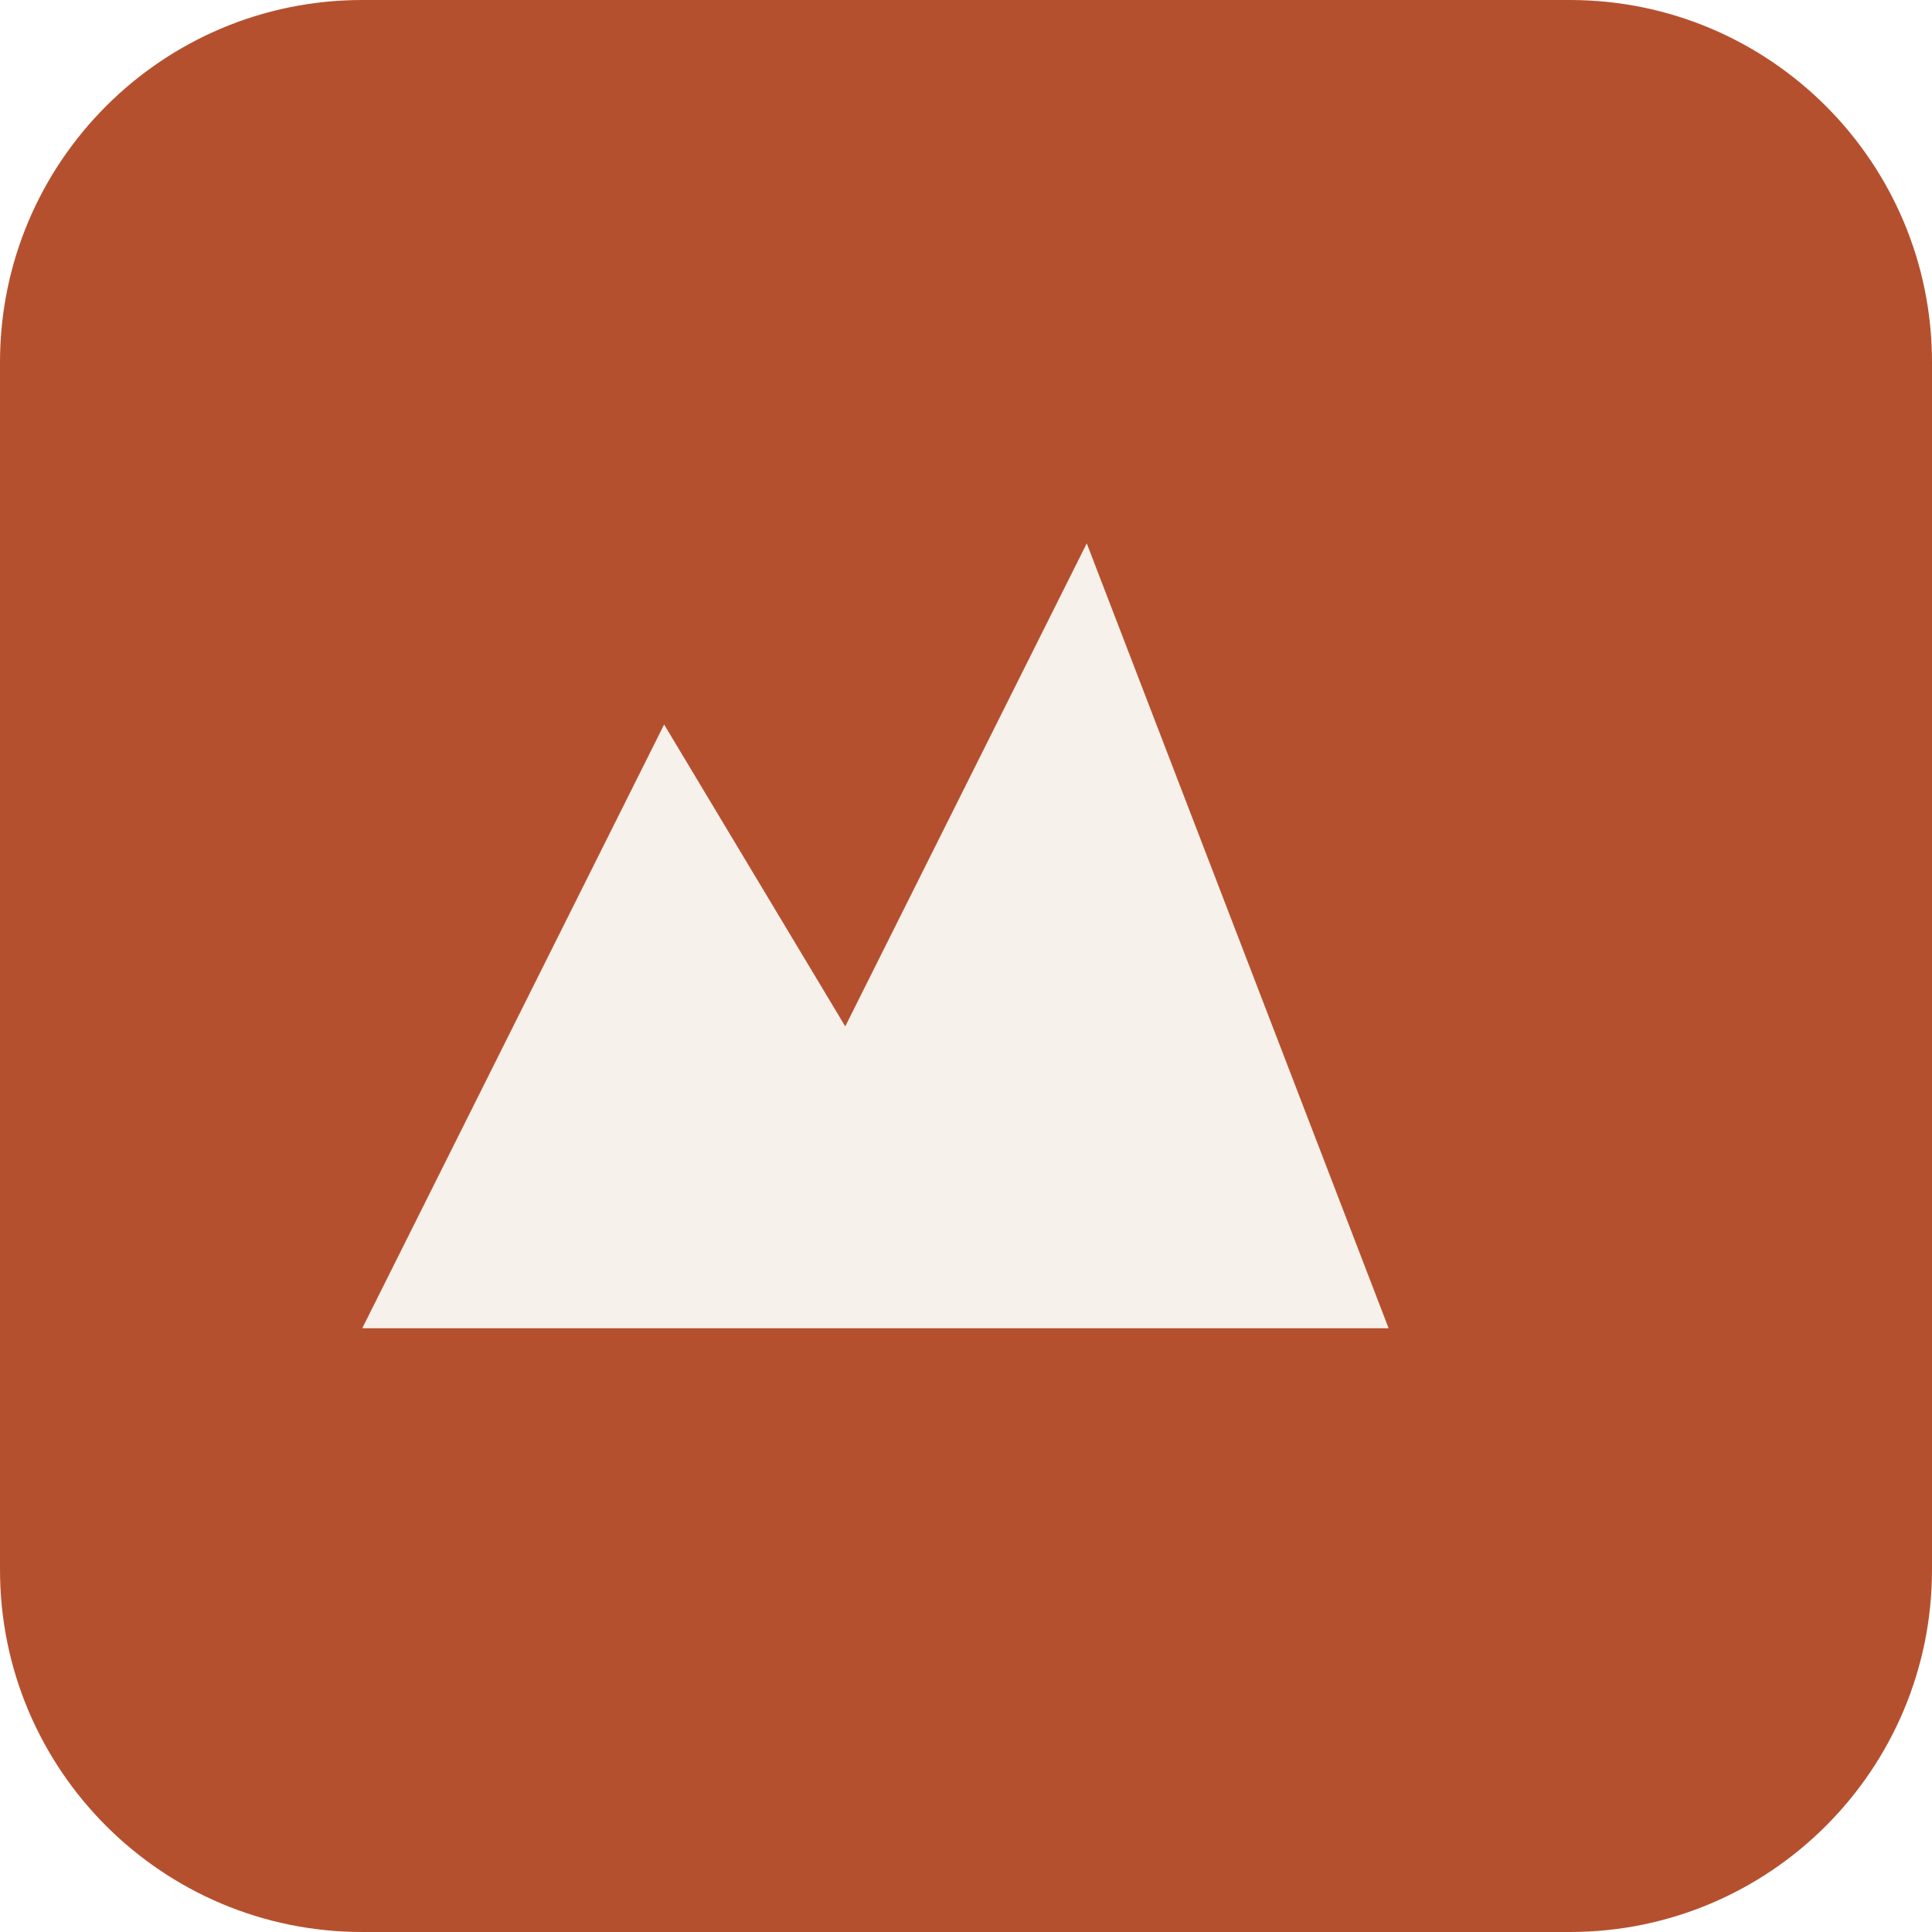
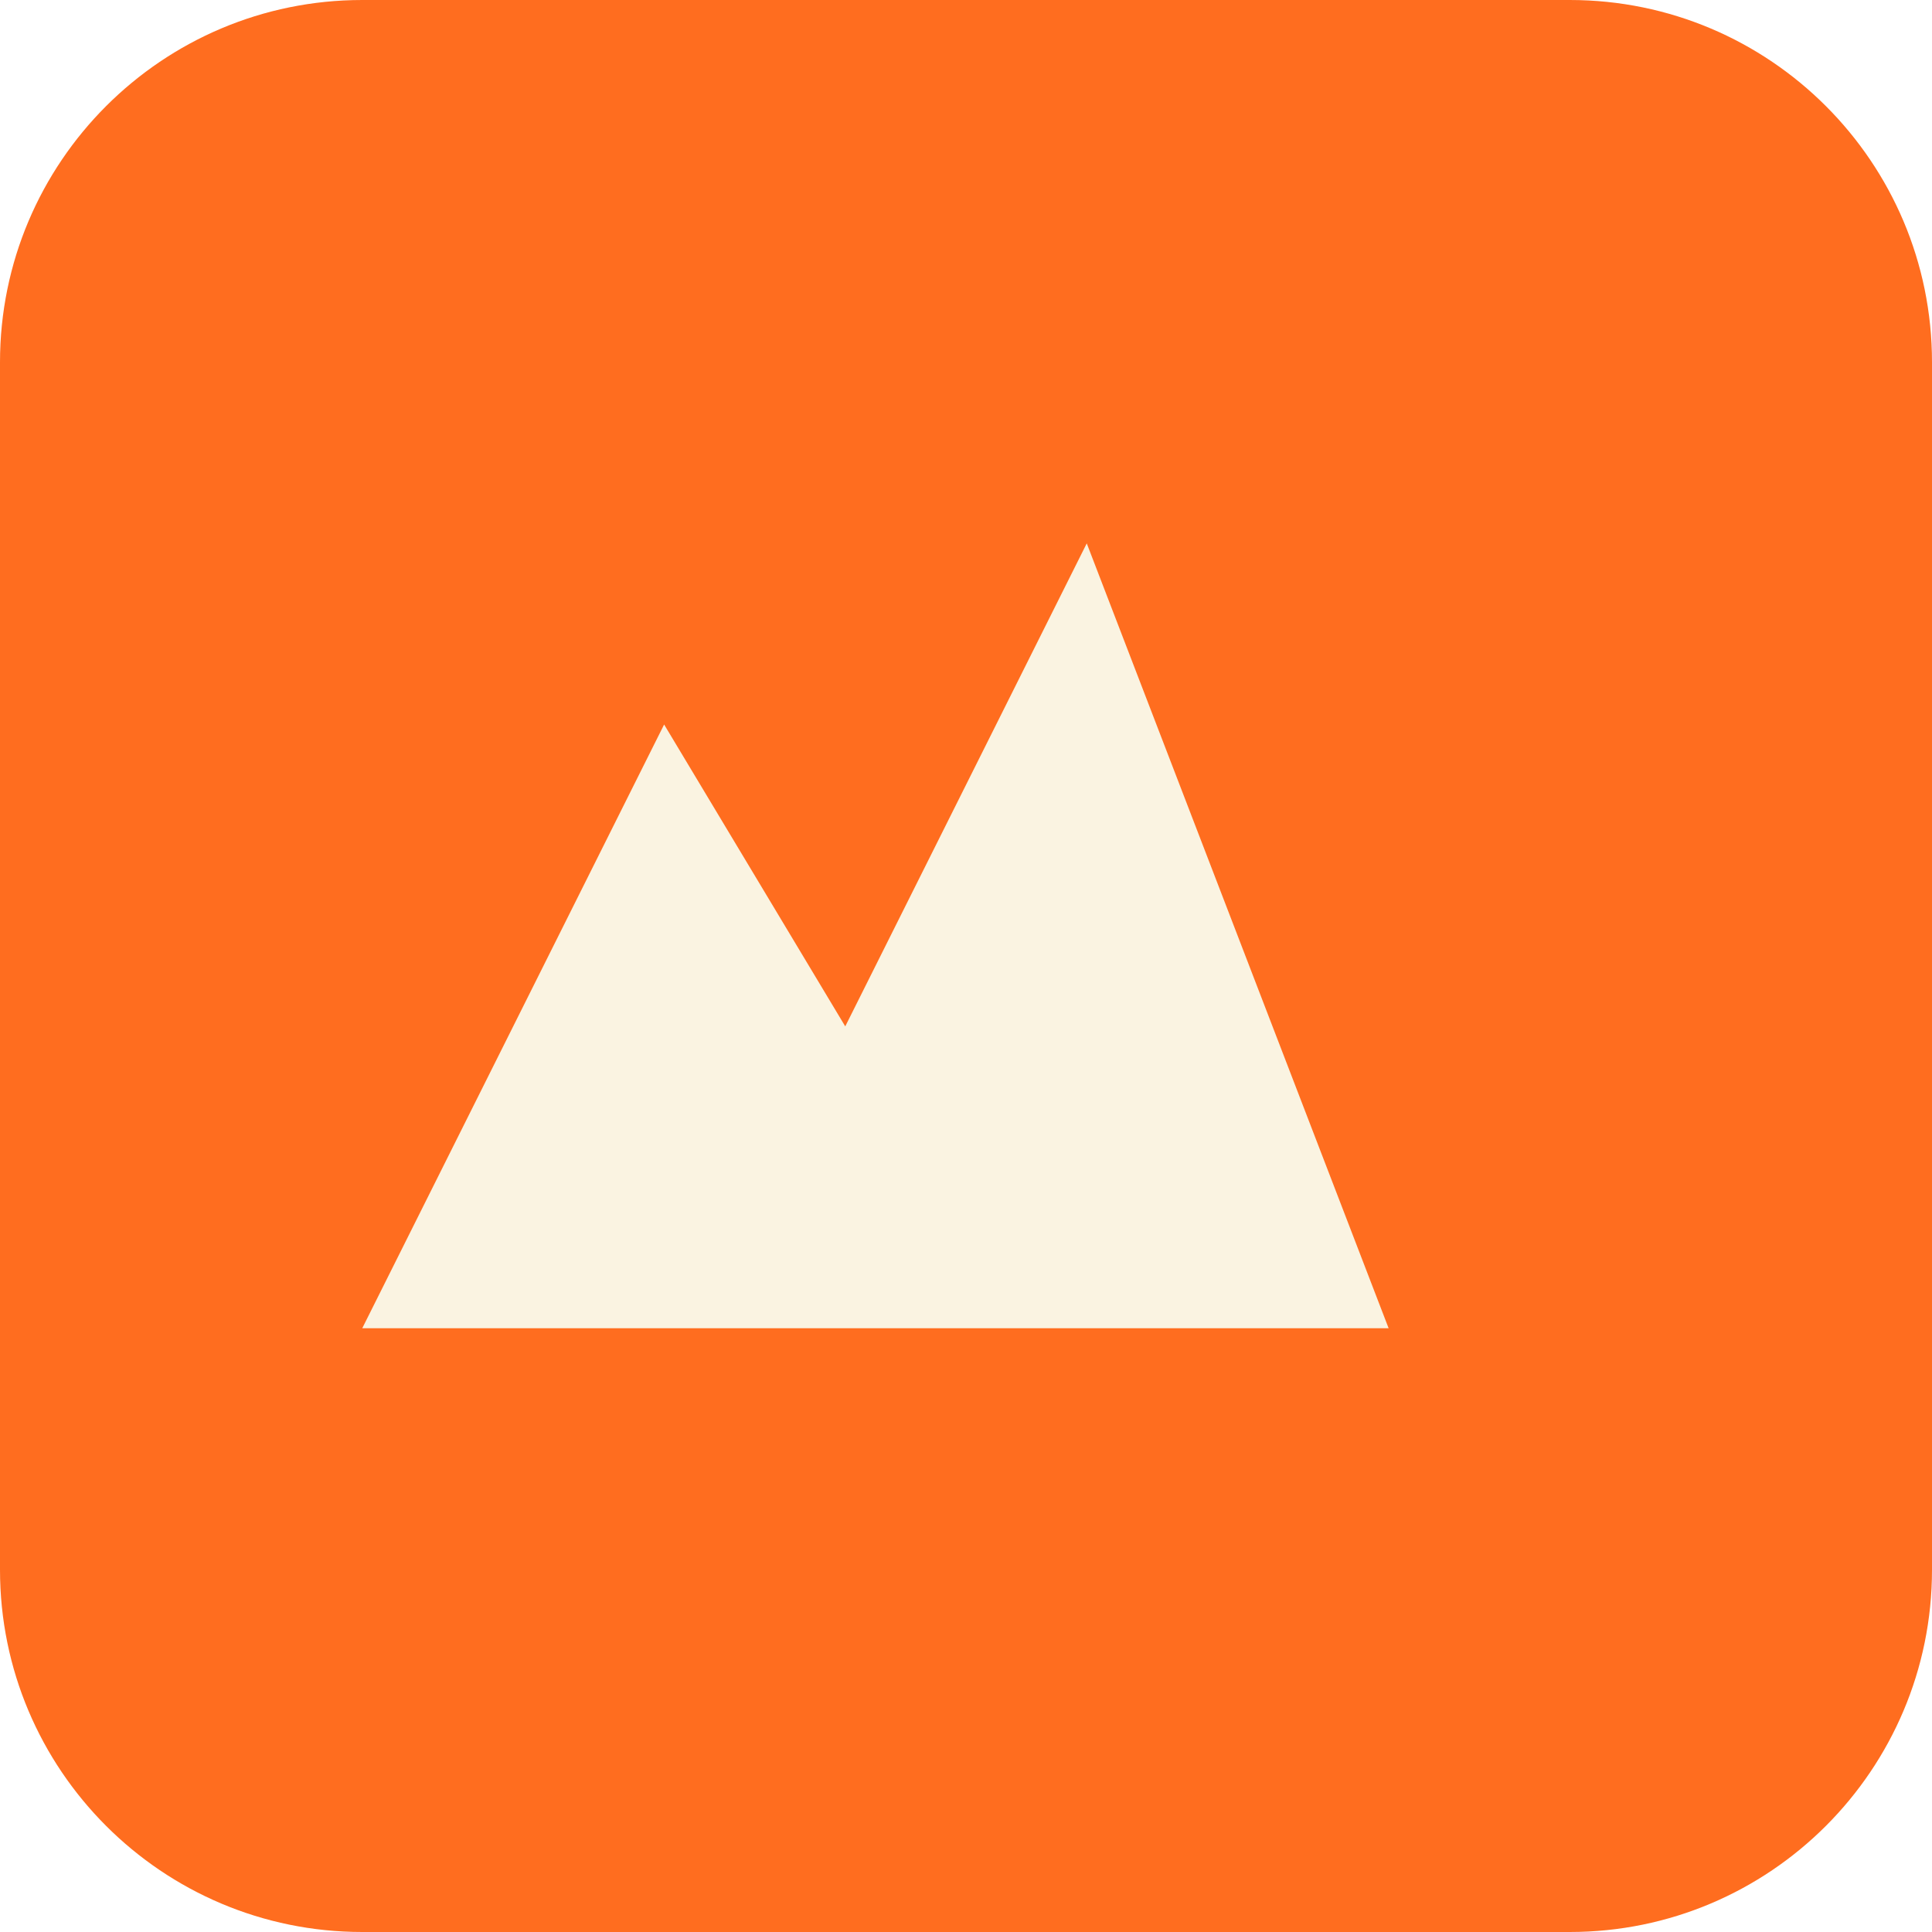
<svg xmlns="http://www.w3.org/2000/svg" viewBox="0 0 32 32">
-   <rect width="32" height="32" rx="6" fill="#B5502F" />
-   <path d="M6 22 L11 12 L14 17 L18 9 L23 22 Z" fill="#F6F1EA" />
+   <rect width="32" height="32" rx="6" fill="#FF6D1F" />
+   <path d="M6 22 L11 12 L14 17 L18 9 L23 22 Z" fill="#FAF3E1" />
</svg>
